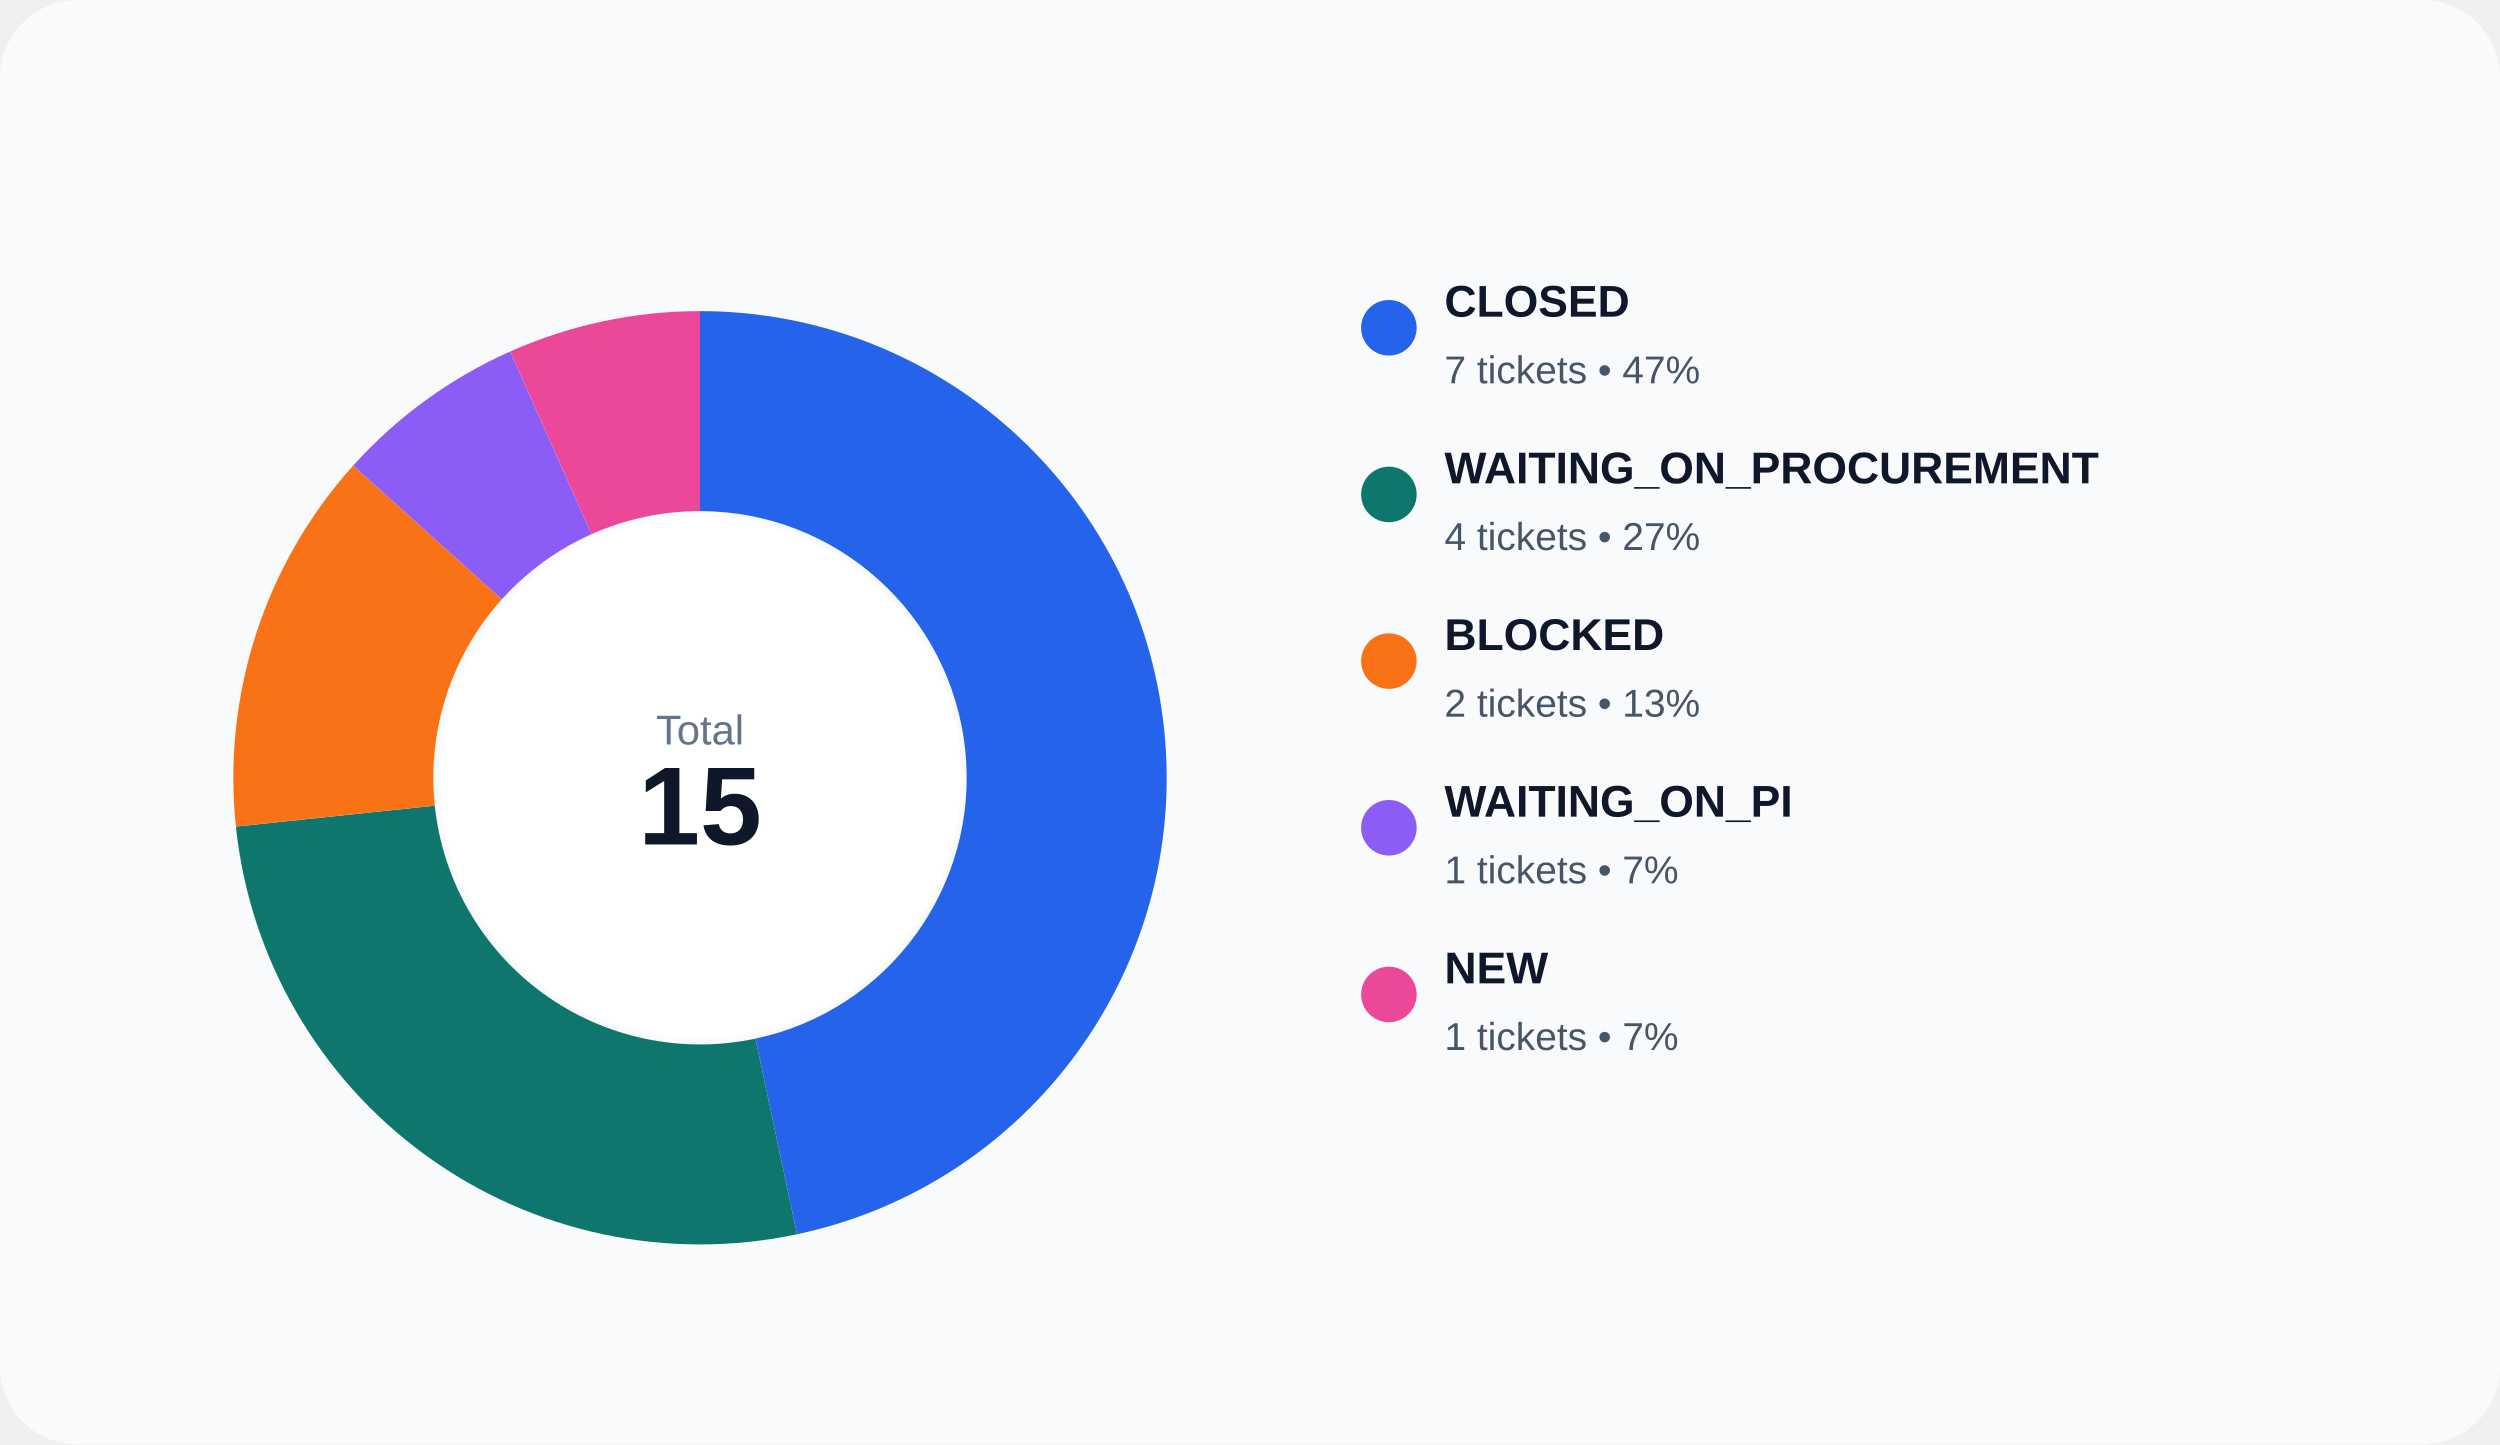
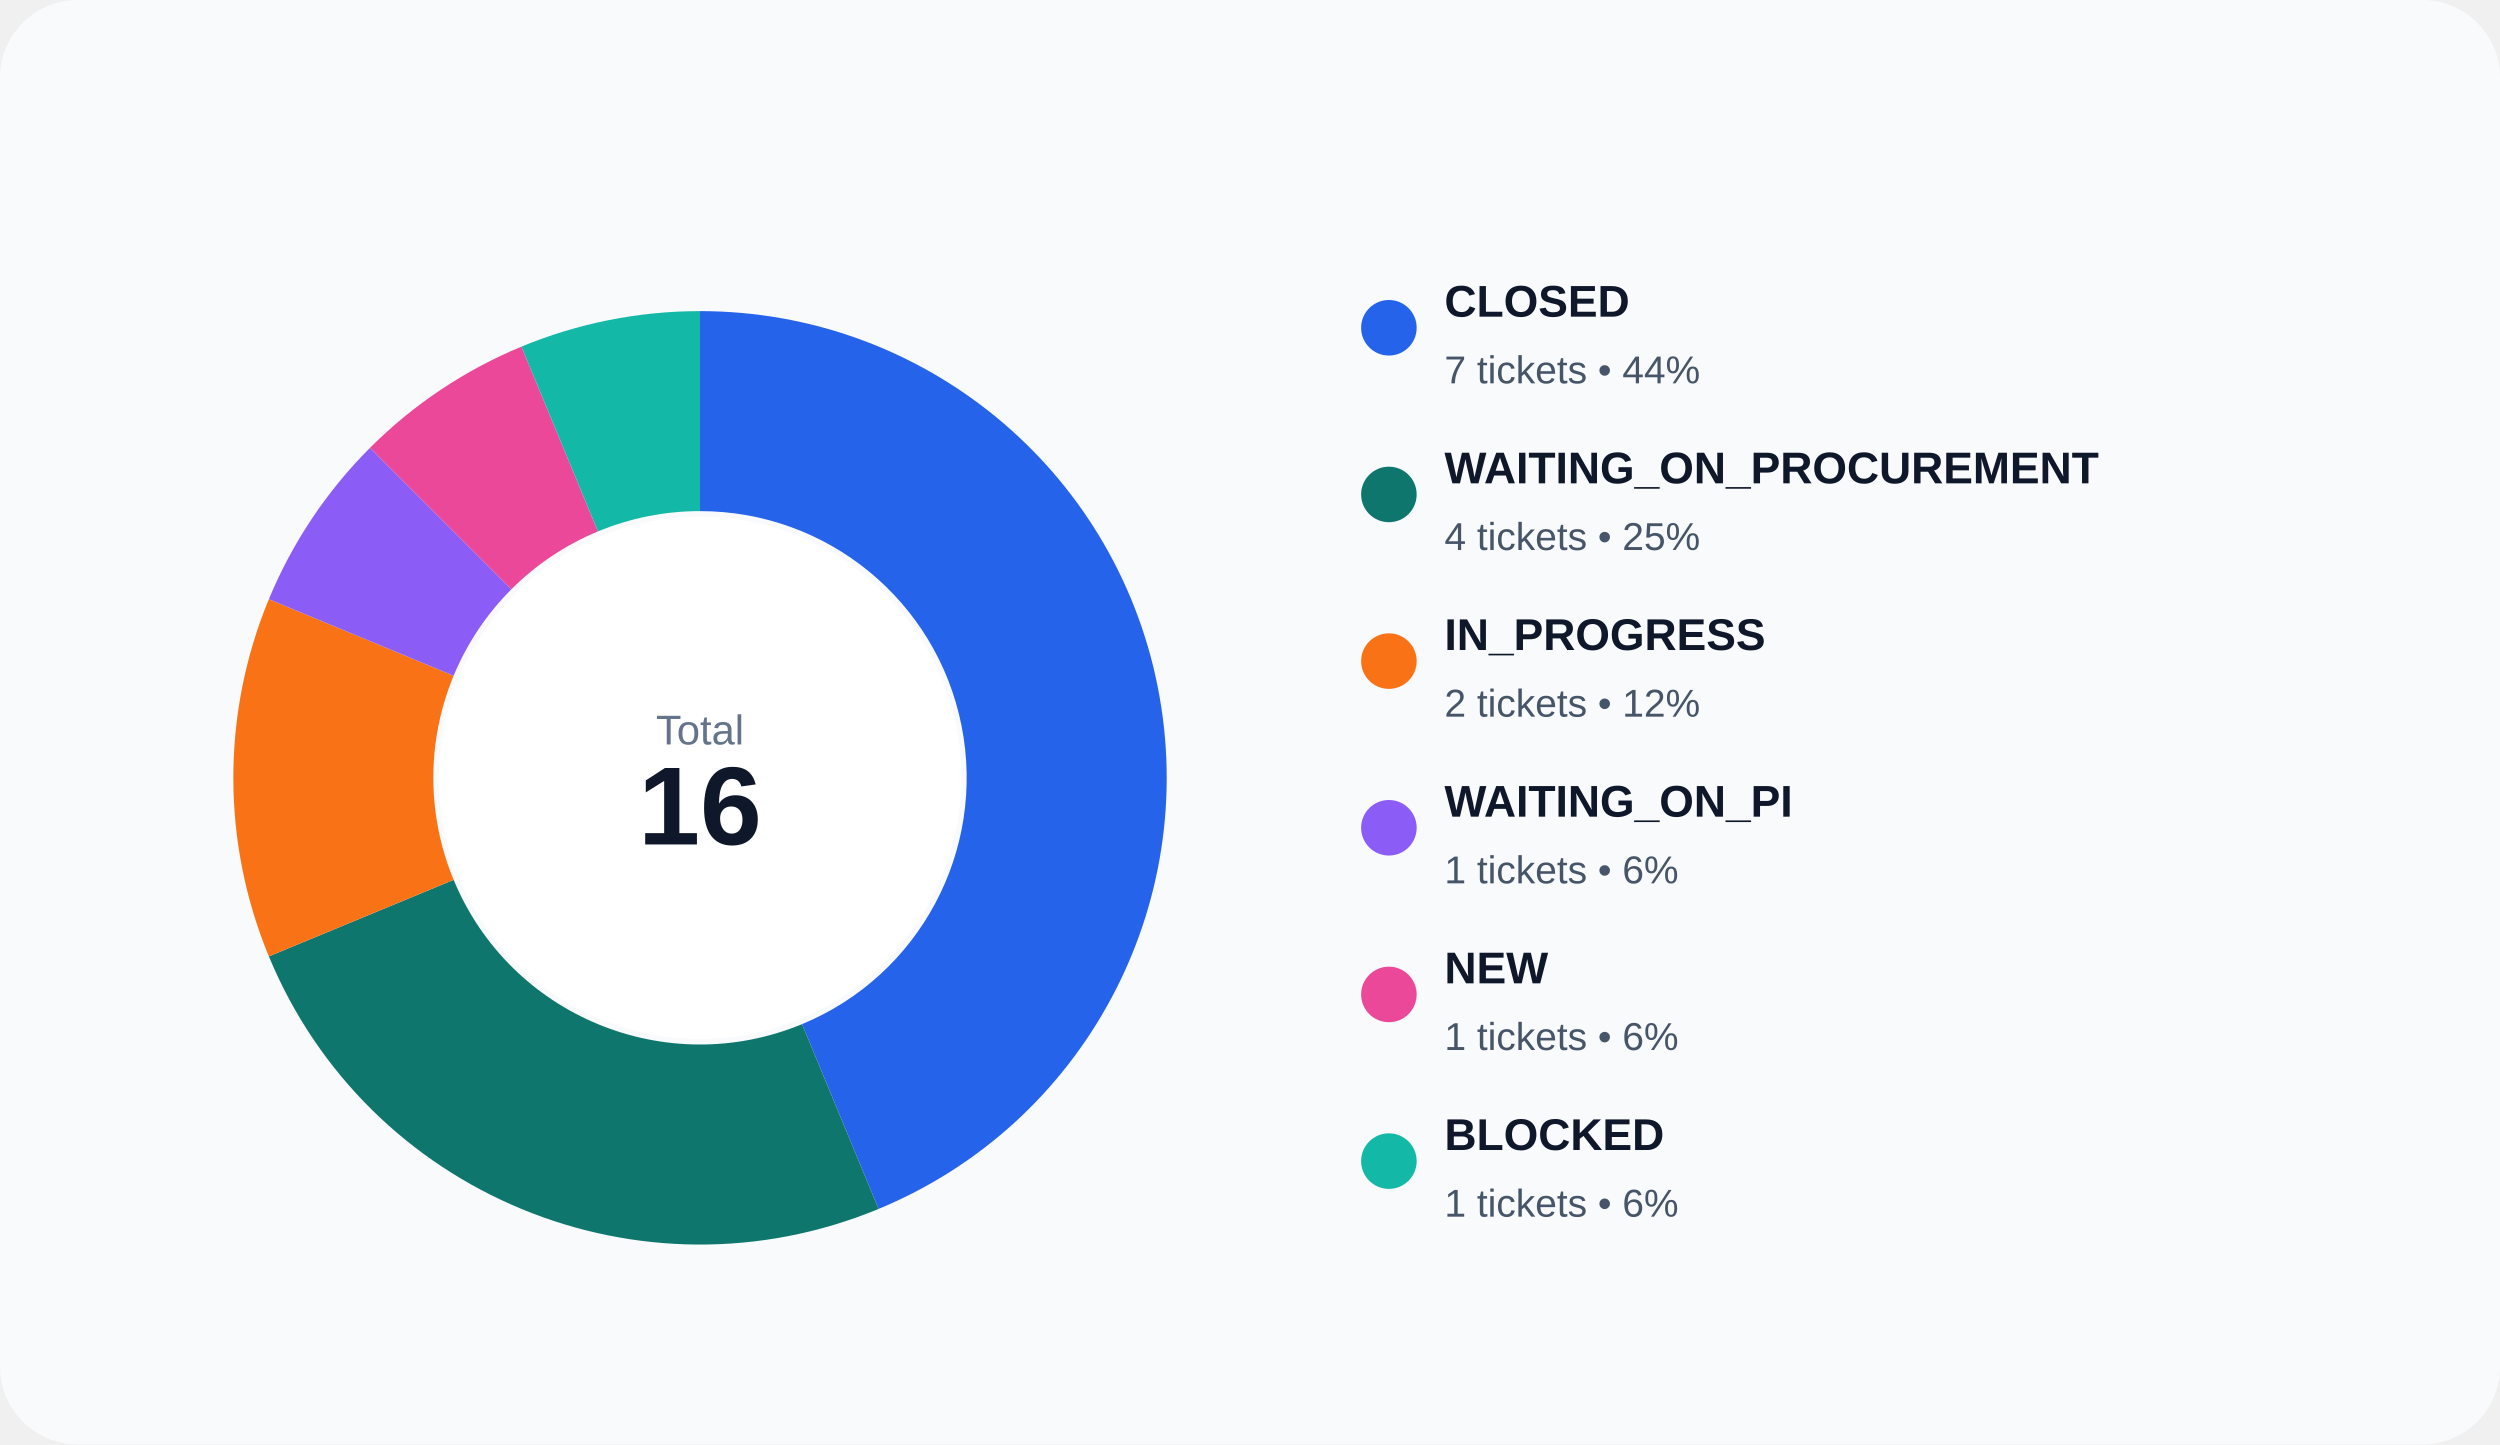
<svg xmlns="http://www.w3.org/2000/svg" width="900" height="520" viewBox="0 0 900 520" role="img">
  <rect width="100%" height="100%" rx="28" fill="#f8fafc" />
-   <path d="M 252.000 112.000 A 168 168 0 0 1 286.929 444.329 L 271.960 373.902 A 96 96 0 0 0 252.000 184.000 Z" fill="#2563eb" />
-   <path d="M 286.929 444.329 A 168 168 0 0 1 84.920 297.561 L 156.526 290.035 A 96 96 0 0 0 271.960 373.902 Z" fill="#0f766e" />
-   <path d="M 84.920 297.561 A 168 168 0 0 1 127.152 167.586 L 180.658 215.763 A 96 96 0 0 0 156.526 290.035 Z" fill="#f97316" />
-   <path d="M 127.152 167.586 A 168 168 0 0 1 183.668 126.524 L 212.953 192.300 A 96 96 0 0 0 180.658 215.763 Z" fill="#8b5cf6" />
-   <path d="M 183.668 126.524 A 168 168 0 0 1 252.000 112.000 L 252.000 184.000 A 96 96 0 0 0 212.953 192.300 Z" fill="#ec4899" />
+   <path d="M 252.000 112.000 A 168 168 0 0 1 316.291 435.212 L 288.738 368.692 A 96 96 0 0 0 252.000 184.000 Z" fill="#2563eb" />
+   <path d="M 316.291 435.212 A 168 168 0 0 1 96.788 344.291 L 163.308 316.738 A 96 96 0 0 0 288.738 368.692 Z" fill="#0f766e" />
+   <path d="M 96.788 344.291 A 168 168 0 0 1 96.788 215.709 L 163.308 243.262 A 96 96 0 0 0 163.308 316.738 Z" fill="#f97316" />
+   <path d="M 96.788 215.709 A 168 168 0 0 1 133.206 161.206 L 184.118 212.118 A 96 96 0 0 0 163.308 243.262 Z" fill="#8b5cf6" />
+   <path d="M 133.206 161.206 A 168 168 0 0 1 187.709 124.788 L 215.262 191.308 A 96 96 0 0 0 184.118 212.118 Z" fill="#ec4899" />
+   <path d="M 187.709 124.788 A 168 168 0 0 1 252.000 112.000 L 252.000 184.000 A 96 96 0 0 0 215.262 191.308 Z" fill="#14b8a6" />
  <circle cx="252" cy="280" r="94" fill="#ffffff" />
  <text x="252" y="268" text-anchor="middle" fill="#64748b" font-size="15" font-family="Arial, sans-serif">Total</text>
-   <text x="252" y="304" text-anchor="middle" fill="#0f172a" font-size="40" font-family="Arial, sans-serif" font-weight="700">15</text>
+   <text x="252" y="304" text-anchor="middle" fill="#0f172a" font-size="40" font-family="Arial, sans-serif" font-weight="700">16</text>
  <circle cx="500" cy="118" r="10" fill="#2563eb" />
  <text x="520" y="114" fill="#0f172a" font-size="16" font-family="Arial, sans-serif" font-weight="600">CLOSED</text>
-   <text x="520" y="138" fill="#475569" font-size="14" font-family="Arial, sans-serif">7 tickets • 47%</text>
+   <text x="520" y="138" fill="#475569" font-size="14" font-family="Arial, sans-serif">7 tickets • 44%</text>
  <circle cx="500" cy="178" r="10" fill="#0f766e" />
  <text x="520" y="174" fill="#0f172a" font-size="16" font-family="Arial, sans-serif" font-weight="600">WAITING_ON_PROCUREMENT</text>
-   <text x="520" y="198" fill="#475569" font-size="14" font-family="Arial, sans-serif">4 tickets • 27%</text>
+   <text x="520" y="198" fill="#475569" font-size="14" font-family="Arial, sans-serif">4 tickets • 25%</text>
  <circle cx="500" cy="238" r="10" fill="#f97316" />
-   <text x="520" y="234" fill="#0f172a" font-size="16" font-family="Arial, sans-serif" font-weight="600">BLOCKED</text>
-   <text x="520" y="258" fill="#475569" font-size="14" font-family="Arial, sans-serif">2 tickets • 13%</text>
+   <text x="520" y="234" fill="#0f172a" font-size="16" font-family="Arial, sans-serif" font-weight="600">IN_PROGRESS</text>
+   <text x="520" y="258" fill="#475569" font-size="14" font-family="Arial, sans-serif">2 tickets • 12%</text>
  <circle cx="500" cy="298" r="10" fill="#8b5cf6" />
  <text x="520" y="294" fill="#0f172a" font-size="16" font-family="Arial, sans-serif" font-weight="600">WAITING_ON_PI</text>
-   <text x="520" y="318" fill="#475569" font-size="14" font-family="Arial, sans-serif">1 tickets • 7%</text>
+   <text x="520" y="318" fill="#475569" font-size="14" font-family="Arial, sans-serif">1 tickets • 6%</text>
  <circle cx="500" cy="358" r="10" fill="#ec4899" />
  <text x="520" y="354" fill="#0f172a" font-size="16" font-family="Arial, sans-serif" font-weight="600">NEW</text>
-   <text x="520" y="378" fill="#475569" font-size="14" font-family="Arial, sans-serif">1 tickets • 7%</text>
+   <text x="520" y="378" fill="#475569" font-size="14" font-family="Arial, sans-serif">1 tickets • 6%</text>
+   <circle cx="500" cy="418" r="10" fill="#14b8a6" />
+   <text x="520" y="414" fill="#0f172a" font-size="16" font-family="Arial, sans-serif" font-weight="600">BLOCKED</text>
+   <text x="520" y="438" fill="#475569" font-size="14" font-family="Arial, sans-serif">1 tickets • 6%</text>
</svg>
